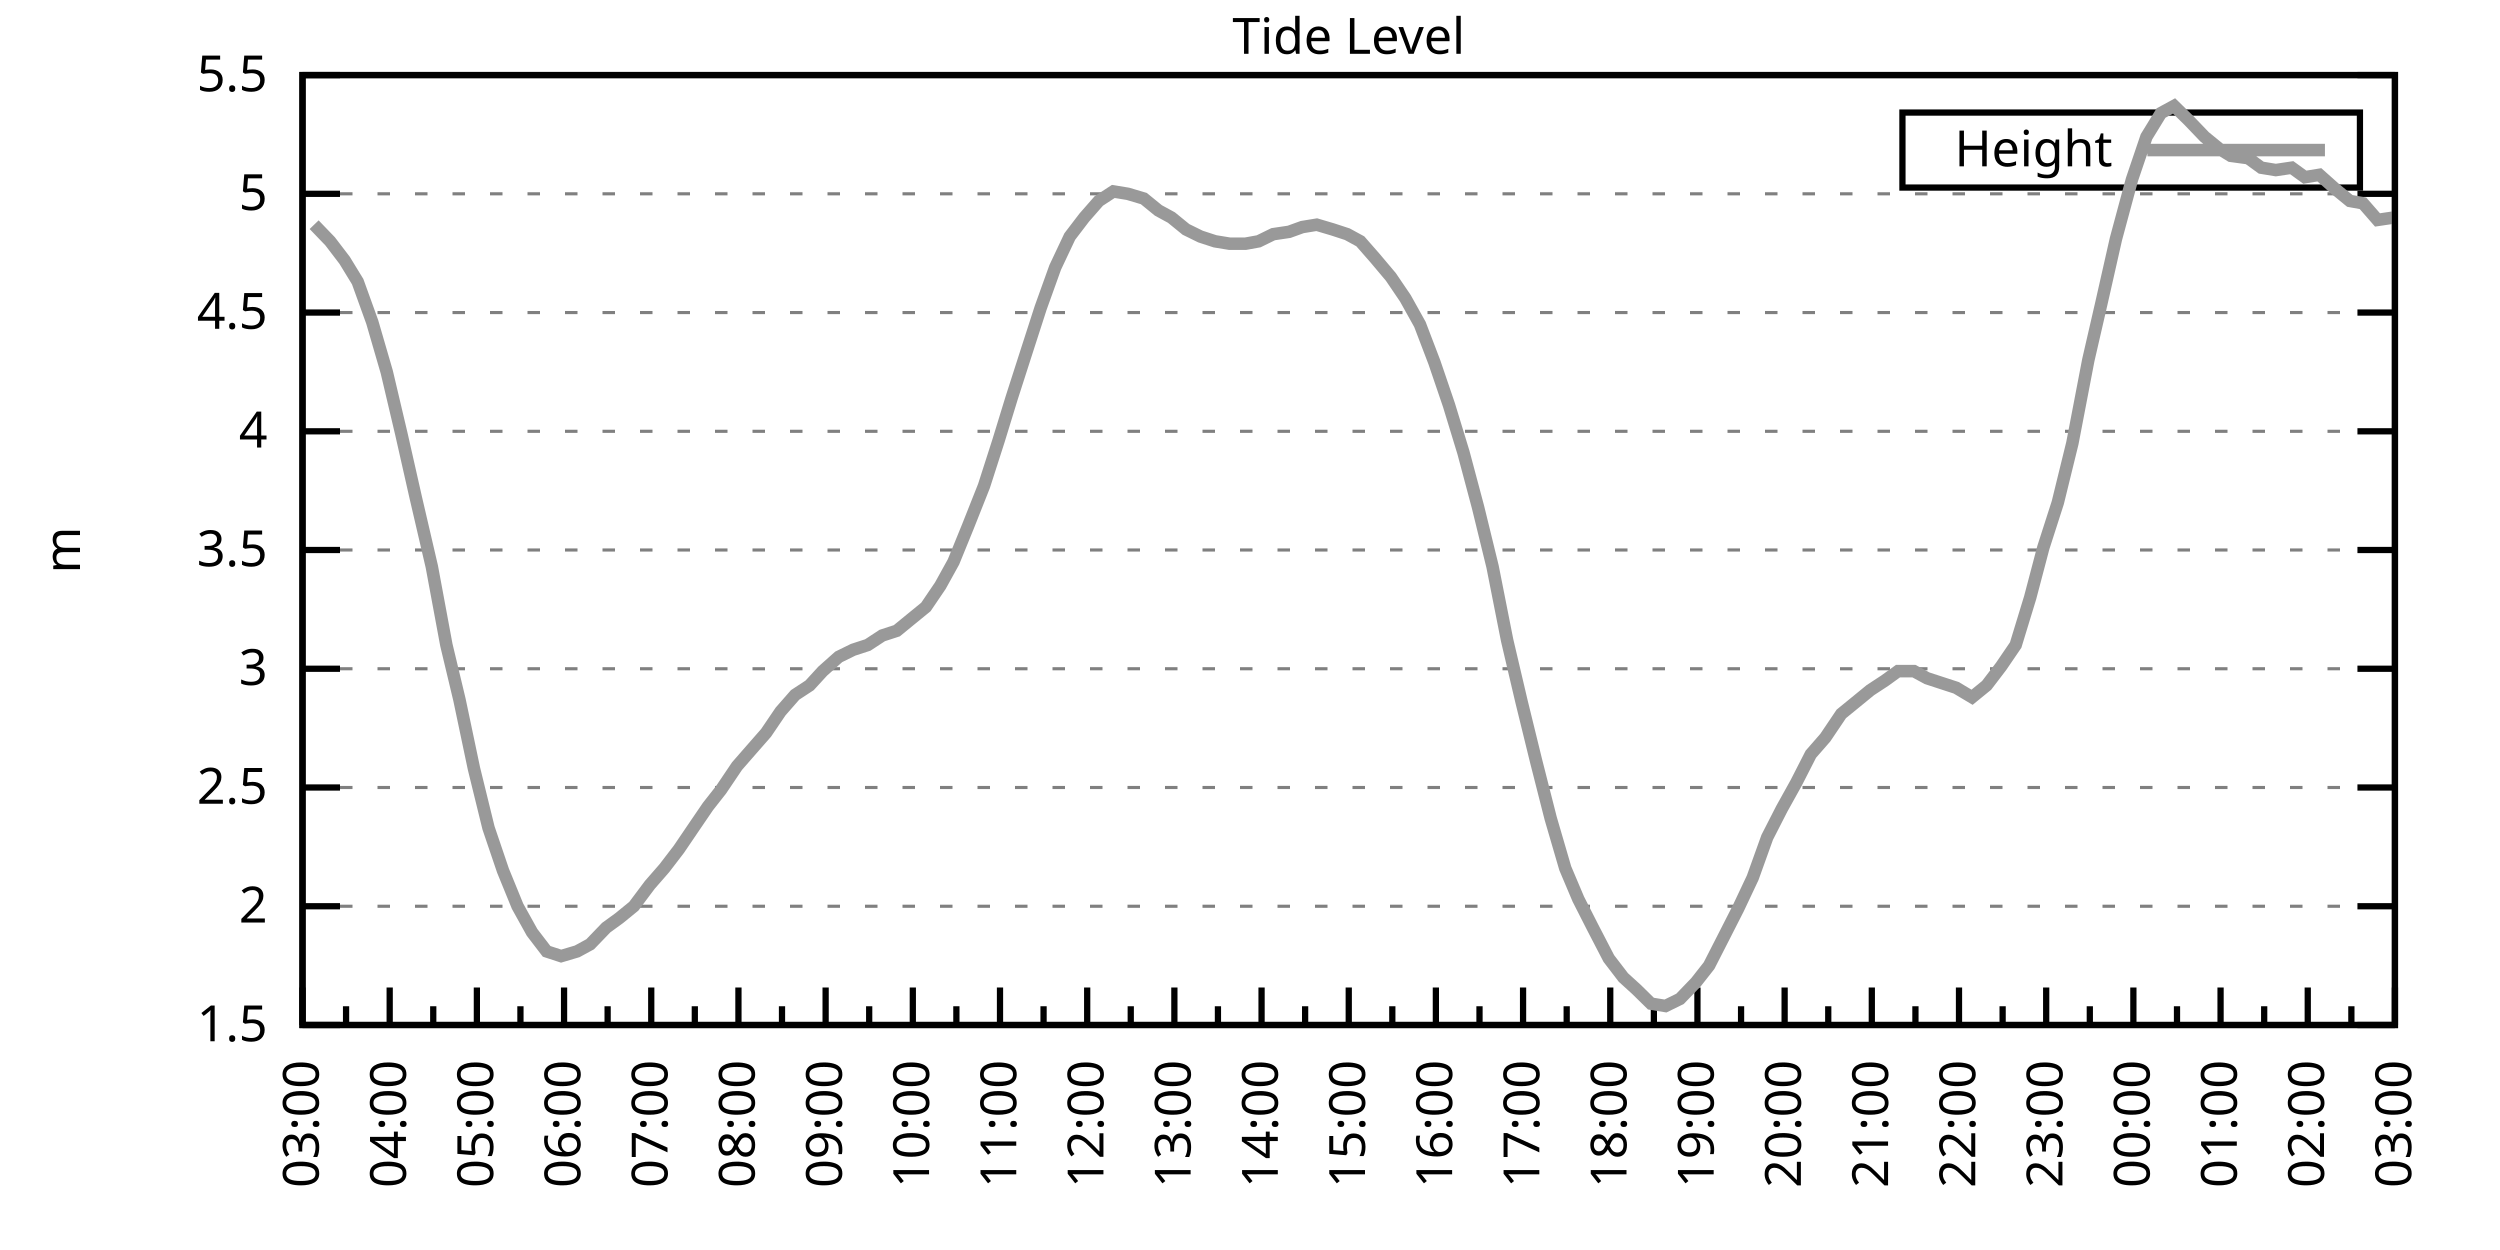
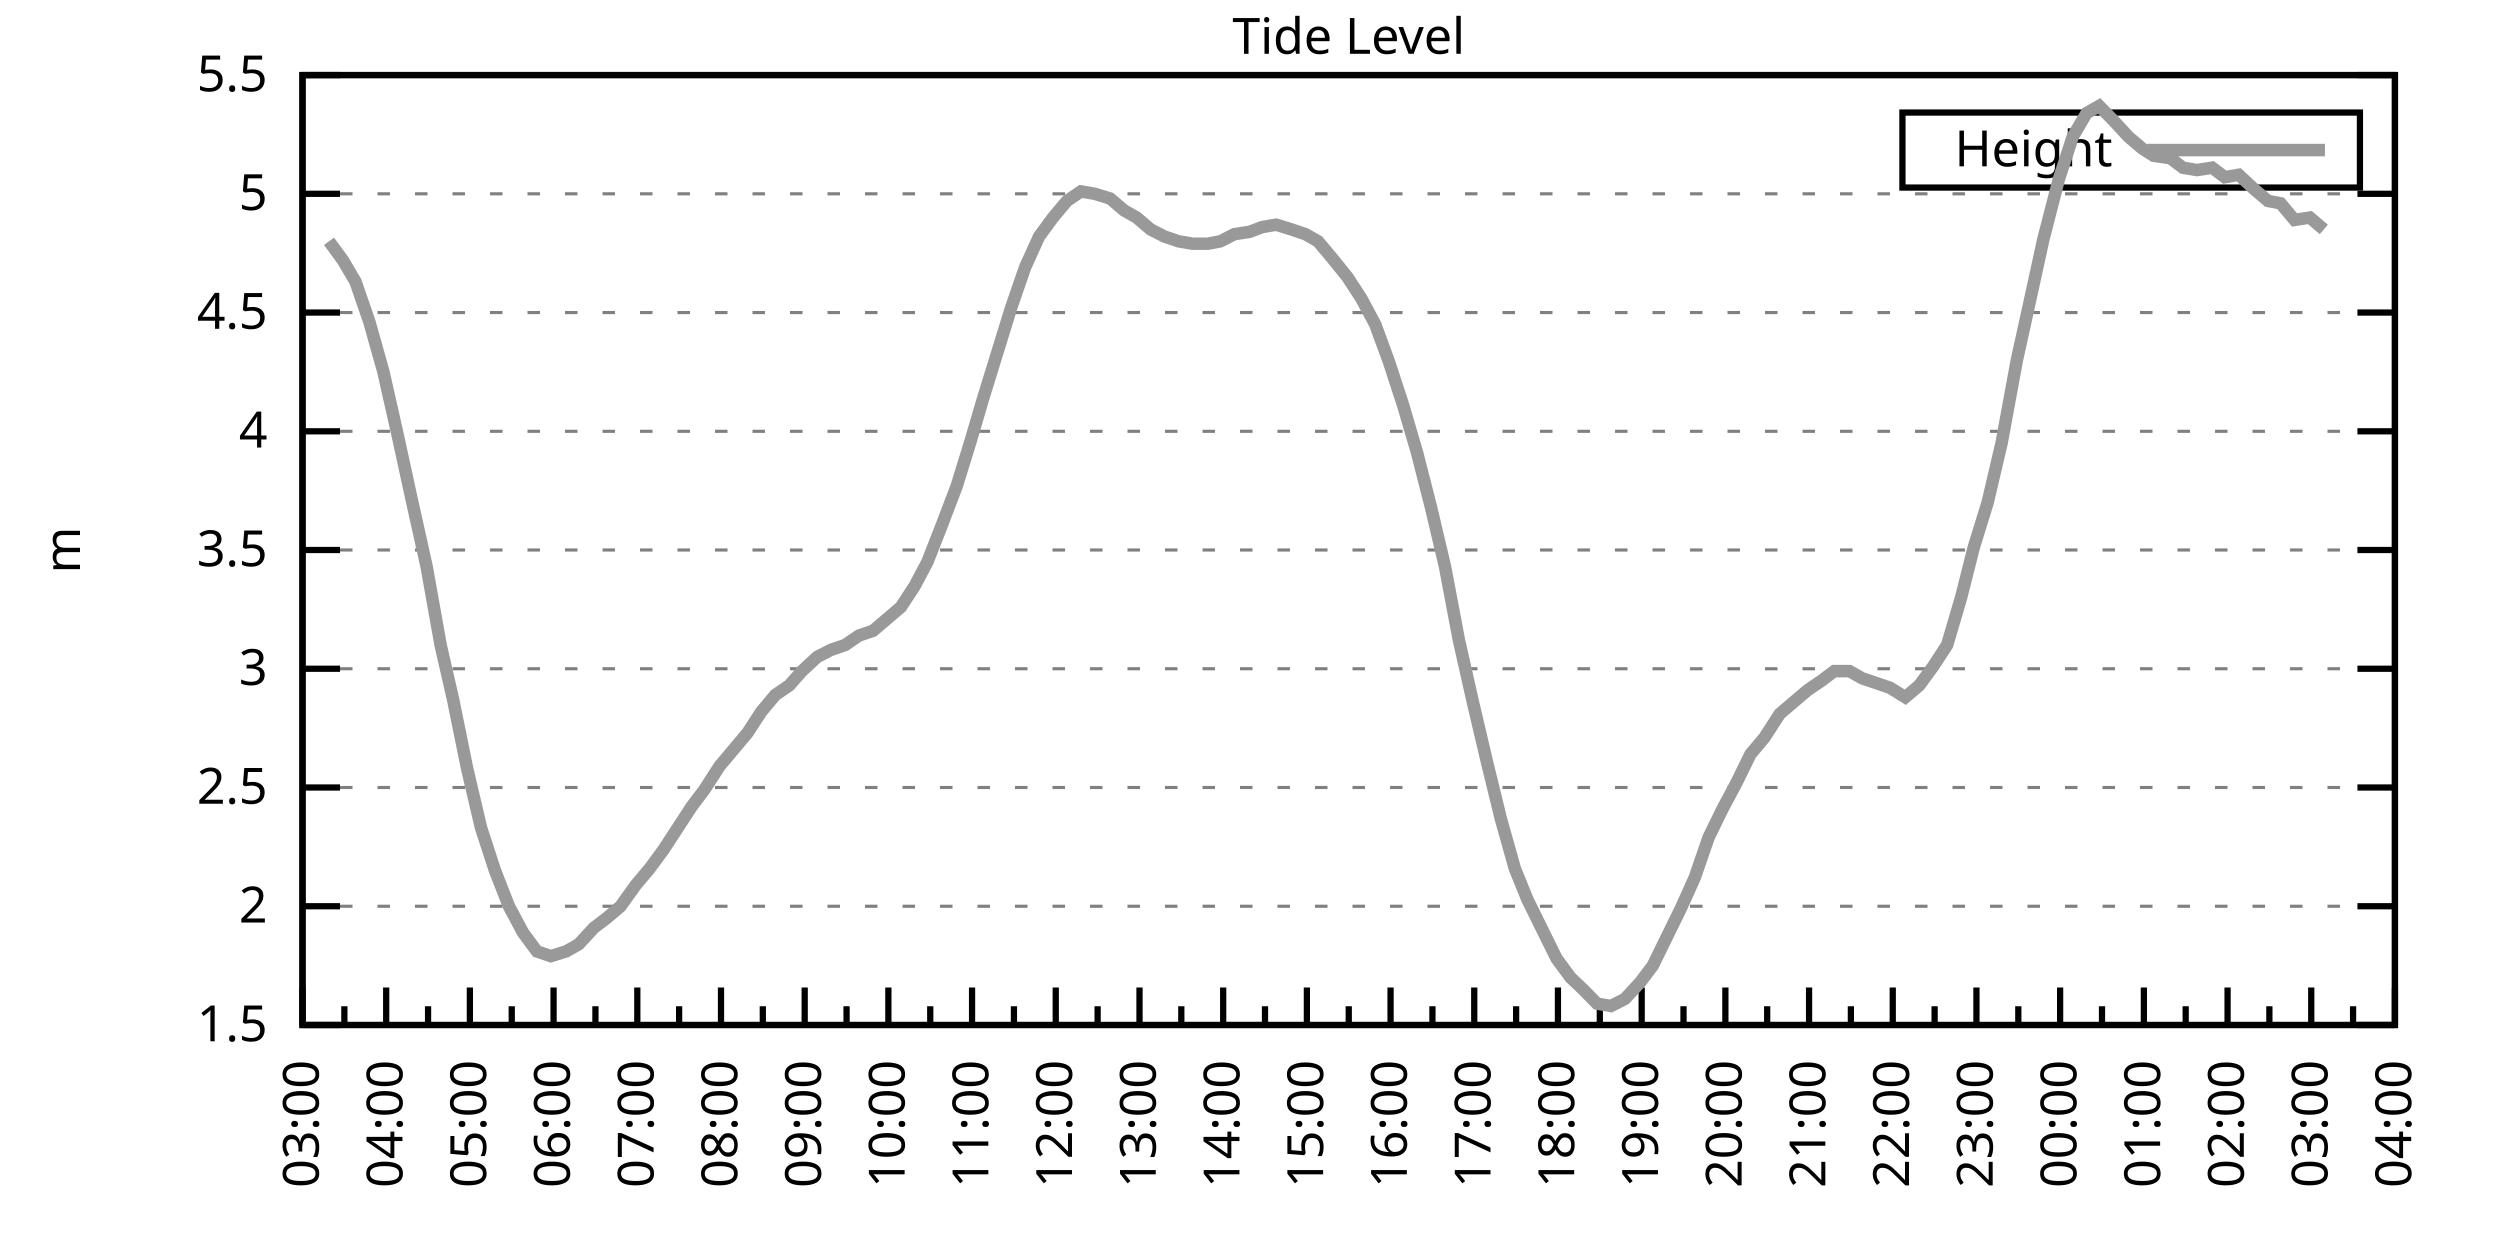
<svg xmlns="http://www.w3.org/2000/svg" xmlns:xlink="http://www.w3.org/1999/xlink" width="400" height="200" viewBox="0 0 400 200">
  <g id="gnuplot_canvas">
    <rect x="0" y="0" width="400" height="200" fill="none" />
    <defs>
      <circle id="gpDot" r="0.5" stroke-width="0.5" stroke="currentColor" />
      <path id="gpPt0" stroke-width="0.333" stroke="currentColor" d="M-1,0 h2 M0,-1 v2" />
      <path id="gpPt1" stroke-width="0.333" stroke="currentColor" d="M-1,-1 L1,1 M1,-1 L-1,1" />
      <path id="gpPt2" stroke-width="0.333" stroke="currentColor" d="M-1,0 L1,0 M0,-1 L0,1 M-1,-1 L1,1 M-1,1 L1,-1" />
      <rect id="gpPt3" stroke-width="0.333" stroke="currentColor" x="-1" y="-1" width="2" height="2" />
      <rect id="gpPt4" stroke-width="0.333" stroke="currentColor" fill="currentColor" x="-1" y="-1" width="2" height="2" />
      <circle id="gpPt5" stroke-width="0.333" stroke="currentColor" cx="0" cy="0" r="1" />
      <use xlink:href="#gpPt5" id="gpPt6" fill="currentColor" stroke="none" />
      <path id="gpPt7" stroke-width="0.333" stroke="currentColor" d="M0,-1.33 L-1.33,0.67 L1.33,0.67 z" />
      <use xlink:href="#gpPt7" id="gpPt8" fill="currentColor" stroke="none" />
      <use xlink:href="#gpPt7" id="gpPt9" stroke="currentColor" transform="rotate(180)" />
      <use xlink:href="#gpPt9" id="gpPt10" fill="currentColor" stroke="none" />
      <use xlink:href="#gpPt3" id="gpPt11" stroke="currentColor" transform="rotate(45)" />
      <use xlink:href="#gpPt11" id="gpPt12" fill="currentColor" stroke="none" />
      <path id="gpPt13" stroke-width="0.333" stroke="currentColor" d="M0,1.330 L1.265,0.411 L0.782,-1.067 L-0.782,-1.076 L-1.265,0.411 z" />
      <use xlink:href="#gpPt13" id="gpPt14" fill="currentColor" stroke="none" />
      <filter id="textbox" filterUnits="objectBoundingBox" x="0" y="0" height="1" width="1">
        <feFlood flood-color="white" flood-opacity="1" result="bgnd" />
        <feComposite in="SourceGraphic" in2="bgnd" operator="atop" />
      </filter>
      <filter id="greybox" filterUnits="objectBoundingBox" x="0" y="0" height="1" width="1">
        <feFlood flood-color="lightgrey" flood-opacity="1" result="grey" />
        <feComposite in="SourceGraphic" in2="grey" operator="atop" />
      </filter>
    </defs>
    <g fill="none" color="white" stroke="currentColor" stroke-width="1.00" stroke-linecap="butt" stroke-linejoin="miter">
</g>
    <g fill="none" color="black" stroke="currentColor" stroke-width="1.00" stroke-linecap="butt" stroke-linejoin="miter">
      <g stroke="none" shape-rendering="crispEdges">
        <polygon fill="rgb(255, 255, 255)" points="48.40,164.00 383.18,164.00 383.18,12.02 48.40,12.02 " />
      </g>
    </g>
    <g fill="none" color="black" stroke="currentColor" stroke-width="1.00" stroke-linecap="butt" stroke-linejoin="miter">
</g>
    <g fill="none" color="black" stroke="black" stroke-width="0.50" stroke-linecap="butt" stroke-linejoin="miter">
</g>
    <g fill="none" color="gray" stroke="currentColor" stroke-width="0.50" stroke-linecap="butt" stroke-linejoin="miter">
      <path stroke="gray" stroke-dasharray="2,4" class="gridline" d="M48.40,164.00 L383.19,164.00  " />
    </g>
    <g fill="none" color="gray" stroke="gray" stroke-width="1.00" stroke-linecap="butt" stroke-linejoin="miter">
</g>
    <g fill="none" color="black" stroke="currentColor" stroke-width="1.00" stroke-linecap="butt" stroke-linejoin="miter">
      <path stroke="black" d="M48.40,164.00 L54.40,164.00 M383.19,164.00 L377.19,164.00  " />
      <g transform="translate(42.80,166.60)" stroke="none" fill="black" font-family="Sans" font-size="8.00" text-anchor="end">
        <text>
          <tspan font-family="Sans"> 1.5</tspan>
        </text>
      </g>
    </g>
    <g fill="none" color="black" stroke="currentColor" stroke-width="1.00" stroke-linecap="butt" stroke-linejoin="miter">
</g>
    <g fill="none" color="black" stroke="black" stroke-width="0.50" stroke-linecap="butt" stroke-linejoin="miter">
</g>
    <g fill="none" color="gray" stroke="currentColor" stroke-width="0.50" stroke-linecap="butt" stroke-linejoin="miter">
      <path stroke="gray" stroke-dasharray="2,4" class="gridline" d="M48.40,145.00 L383.19,145.00  " />
    </g>
    <g fill="none" color="gray" stroke="gray" stroke-width="1.00" stroke-linecap="butt" stroke-linejoin="miter">
</g>
    <g fill="none" color="black" stroke="currentColor" stroke-width="1.00" stroke-linecap="butt" stroke-linejoin="miter">
      <path stroke="black" d="M48.40,145.00 L54.40,145.00 M383.19,145.00 L377.19,145.00  " />
      <g transform="translate(42.80,147.60)" stroke="none" fill="black" font-family="Sans" font-size="8.00" text-anchor="end">
        <text>
          <tspan font-family="Sans"> 2</tspan>
        </text>
      </g>
    </g>
    <g fill="none" color="black" stroke="currentColor" stroke-width="1.00" stroke-linecap="butt" stroke-linejoin="miter">
</g>
    <g fill="none" color="black" stroke="black" stroke-width="0.50" stroke-linecap="butt" stroke-linejoin="miter">
</g>
    <g fill="none" color="gray" stroke="currentColor" stroke-width="0.50" stroke-linecap="butt" stroke-linejoin="miter">
      <path stroke="gray" stroke-dasharray="2,4" class="gridline" d="M48.40,126.00 L383.19,126.00  " />
    </g>
    <g fill="none" color="gray" stroke="gray" stroke-width="1.00" stroke-linecap="butt" stroke-linejoin="miter">
</g>
    <g fill="none" color="black" stroke="currentColor" stroke-width="1.00" stroke-linecap="butt" stroke-linejoin="miter">
      <path stroke="black" d="M48.40,126.00 L54.40,126.00 M383.19,126.00 L377.19,126.00  " />
      <g transform="translate(42.80,128.60)" stroke="none" fill="black" font-family="Sans" font-size="8.00" text-anchor="end">
        <text>
          <tspan font-family="Sans"> 2.5</tspan>
        </text>
      </g>
    </g>
    <g fill="none" color="black" stroke="currentColor" stroke-width="1.00" stroke-linecap="butt" stroke-linejoin="miter">
</g>
    <g fill="none" color="black" stroke="black" stroke-width="0.50" stroke-linecap="butt" stroke-linejoin="miter">
</g>
    <g fill="none" color="gray" stroke="currentColor" stroke-width="0.50" stroke-linecap="butt" stroke-linejoin="miter">
      <path stroke="gray" stroke-dasharray="2,4" class="gridline" d="M48.40,107.00 L383.19,107.00  " />
    </g>
    <g fill="none" color="gray" stroke="gray" stroke-width="1.00" stroke-linecap="butt" stroke-linejoin="miter">
</g>
    <g fill="none" color="black" stroke="currentColor" stroke-width="1.00" stroke-linecap="butt" stroke-linejoin="miter">
      <path stroke="black" d="M48.40,107.00 L54.40,107.00 M383.19,107.00 L377.19,107.00  " />
      <g transform="translate(42.80,109.60)" stroke="none" fill="black" font-family="Sans" font-size="8.00" text-anchor="end">
        <text>
          <tspan font-family="Sans"> 3</tspan>
        </text>
      </g>
    </g>
    <g fill="none" color="black" stroke="currentColor" stroke-width="1.00" stroke-linecap="butt" stroke-linejoin="miter">
</g>
    <g fill="none" color="black" stroke="black" stroke-width="0.50" stroke-linecap="butt" stroke-linejoin="miter">
</g>
    <g fill="none" color="gray" stroke="currentColor" stroke-width="0.50" stroke-linecap="butt" stroke-linejoin="miter">
      <path stroke="gray" stroke-dasharray="2,4" class="gridline" d="M48.40,88.00 L383.19,88.00  " />
    </g>
    <g fill="none" color="gray" stroke="gray" stroke-width="1.00" stroke-linecap="butt" stroke-linejoin="miter">
</g>
    <g fill="none" color="black" stroke="currentColor" stroke-width="1.00" stroke-linecap="butt" stroke-linejoin="miter">
      <path stroke="black" d="M48.40,88.00 L54.40,88.00 M383.19,88.00 L377.19,88.00  " />
      <g transform="translate(42.80,90.60)" stroke="none" fill="black" font-family="Sans" font-size="8.00" text-anchor="end">
        <text>
          <tspan font-family="Sans"> 3.5</tspan>
        </text>
      </g>
    </g>
    <g fill="none" color="black" stroke="currentColor" stroke-width="1.00" stroke-linecap="butt" stroke-linejoin="miter">
</g>
    <g fill="none" color="black" stroke="black" stroke-width="0.50" stroke-linecap="butt" stroke-linejoin="miter">
</g>
    <g fill="none" color="gray" stroke="currentColor" stroke-width="0.50" stroke-linecap="butt" stroke-linejoin="miter">
      <path stroke="gray" stroke-dasharray="2,4" class="gridline" d="M48.40,69.01 L383.19,69.01  " />
    </g>
    <g fill="none" color="gray" stroke="gray" stroke-width="1.00" stroke-linecap="butt" stroke-linejoin="miter">
</g>
    <g fill="none" color="black" stroke="currentColor" stroke-width="1.00" stroke-linecap="butt" stroke-linejoin="miter">
      <path stroke="black" d="M48.40,69.01 L54.40,69.01 M383.19,69.01 L377.19,69.01  " />
      <g transform="translate(42.80,71.61)" stroke="none" fill="black" font-family="Sans" font-size="8.00" text-anchor="end">
        <text>
          <tspan font-family="Sans"> 4</tspan>
        </text>
      </g>
    </g>
    <g fill="none" color="black" stroke="currentColor" stroke-width="1.00" stroke-linecap="butt" stroke-linejoin="miter">
</g>
    <g fill="none" color="black" stroke="black" stroke-width="0.50" stroke-linecap="butt" stroke-linejoin="miter">
</g>
    <g fill="none" color="gray" stroke="currentColor" stroke-width="0.50" stroke-linecap="butt" stroke-linejoin="miter">
      <path stroke="gray" stroke-dasharray="2,4" class="gridline" d="M48.40,50.01 L383.19,50.01  " />
    </g>
    <g fill="none" color="gray" stroke="gray" stroke-width="1.00" stroke-linecap="butt" stroke-linejoin="miter">
</g>
    <g fill="none" color="black" stroke="currentColor" stroke-width="1.00" stroke-linecap="butt" stroke-linejoin="miter">
      <path stroke="black" d="M48.40,50.01 L54.40,50.01 M383.19,50.01 L377.19,50.01  " />
      <g transform="translate(42.80,52.61)" stroke="none" fill="black" font-family="Sans" font-size="8.00" text-anchor="end">
        <text>
          <tspan font-family="Sans"> 4.5</tspan>
        </text>
      </g>
    </g>
    <g fill="none" color="black" stroke="currentColor" stroke-width="1.00" stroke-linecap="butt" stroke-linejoin="miter">
</g>
    <g fill="none" color="black" stroke="black" stroke-width="0.50" stroke-linecap="butt" stroke-linejoin="miter">
</g>
    <g fill="none" color="gray" stroke="currentColor" stroke-width="0.50" stroke-linecap="butt" stroke-linejoin="miter">
      <path stroke="gray" stroke-dasharray="2,4" class="gridline" d="M48.40,31.01 L383.19,31.01  " />
    </g>
    <g fill="none" color="gray" stroke="gray" stroke-width="1.00" stroke-linecap="butt" stroke-linejoin="miter">
</g>
    <g fill="none" color="black" stroke="currentColor" stroke-width="1.00" stroke-linecap="butt" stroke-linejoin="miter">
      <path stroke="black" d="M48.40,31.01 L54.40,31.01 M383.19,31.01 L377.19,31.01  " />
      <g transform="translate(42.80,33.61)" stroke="none" fill="black" font-family="Sans" font-size="8.00" text-anchor="end">
        <text>
          <tspan font-family="Sans"> 5</tspan>
        </text>
      </g>
    </g>
    <g fill="none" color="black" stroke="currentColor" stroke-width="1.00" stroke-linecap="butt" stroke-linejoin="miter">
</g>
    <g fill="none" color="black" stroke="black" stroke-width="0.50" stroke-linecap="butt" stroke-linejoin="miter">
</g>
    <g fill="none" color="gray" stroke="currentColor" stroke-width="0.50" stroke-linecap="butt" stroke-linejoin="miter">
      <path stroke="gray" stroke-dasharray="2,4" class="gridline" d="M48.40,12.01 L383.19,12.01  " />
    </g>
    <g fill="none" color="gray" stroke="gray" stroke-width="1.00" stroke-linecap="butt" stroke-linejoin="miter">
</g>
    <g fill="none" color="black" stroke="currentColor" stroke-width="1.00" stroke-linecap="butt" stroke-linejoin="miter">
      <path stroke="black" d="M48.40,12.01 L54.40,12.01 M383.19,12.01 L377.19,12.01  " />
      <g transform="translate(42.80,14.61)" stroke="none" fill="black" font-family="Sans" font-size="8.00" text-anchor="end">
        <text>
          <tspan font-family="Sans"> 5.5</tspan>
        </text>
      </g>
    </g>
    <g fill="none" color="black" stroke="currentColor" stroke-width="1.00" stroke-linecap="butt" stroke-linejoin="miter">
      <path stroke="black" d="M48.40,164.00 L48.40,158.00  " />
      <g transform="translate(51.00,169.60) rotate(270)" stroke="none" fill="black" font-family="Sans" font-size="8.00" text-anchor="end">
        <text>
          <tspan font-family="Sans">03:00</tspan>
        </text>
      </g>
    </g>
    <g fill="none" color="black" stroke="currentColor" stroke-width="1.00" stroke-linecap="butt" stroke-linejoin="miter">
-       <path stroke="black" d="M55.37,164.00 L55.37,161.00 M62.35,164.00 L62.35,158.00  " />
-       <g transform="translate(64.95,169.60) rotate(270)" stroke="none" fill="black" font-family="Sans" font-size="8.00" text-anchor="end">
+       <path stroke="black" d="M55.10,164.00 L55.10,161.00 M61.79,164.00 L61.79,158.00  " />
+       <g transform="translate(64.39,169.60) rotate(270)" stroke="none" fill="black" font-family="Sans" font-size="8.00" text-anchor="end">
        <text>
          <tspan font-family="Sans">04:00</tspan>
        </text>
      </g>
    </g>
    <g fill="none" color="black" stroke="currentColor" stroke-width="1.00" stroke-linecap="butt" stroke-linejoin="miter">
-       <path stroke="black" d="M69.32,164.00 L69.32,161.00 M76.30,164.00 L76.30,158.00  " />
-       <g transform="translate(78.90,169.60) rotate(270)" stroke="none" fill="black" font-family="Sans" font-size="8.00" text-anchor="end">
+       <path stroke="black" d="M68.49,164.00 L68.49,161.00 M75.18,164.00 L75.18,158.00  " />
+       <g transform="translate(77.78,169.60) rotate(270)" stroke="none" fill="black" font-family="Sans" font-size="8.00" text-anchor="end">
        <text>
          <tspan font-family="Sans">05:00</tspan>
        </text>
      </g>
    </g>
    <g fill="none" color="black" stroke="currentColor" stroke-width="1.00" stroke-linecap="butt" stroke-linejoin="miter">
-       <path stroke="black" d="M83.27,164.00 L83.27,161.00 M90.25,164.00 L90.25,158.00  " />
-       <g transform="translate(92.85,169.60) rotate(270)" stroke="none" fill="black" font-family="Sans" font-size="8.00" text-anchor="end">
+       <path stroke="black" d="M81.88,164.00 L81.88,161.00 M88.57,164.00 L88.57,158.00  " />
+       <g transform="translate(91.17,169.60) rotate(270)" stroke="none" fill="black" font-family="Sans" font-size="8.00" text-anchor="end">
        <text>
          <tspan font-family="Sans">06:00</tspan>
        </text>
      </g>
    </g>
    <g fill="none" color="black" stroke="currentColor" stroke-width="1.00" stroke-linecap="butt" stroke-linejoin="miter">
-       <path stroke="black" d="M97.22,164.00 L97.22,161.00 M104.20,164.00 L104.20,158.00  " />
-       <g transform="translate(106.80,169.60) rotate(270)" stroke="none" fill="black" font-family="Sans" font-size="8.00" text-anchor="end">
+       <path stroke="black" d="M95.27,164.00 L95.27,161.00 M101.97,164.00 L101.97,158.00  " />
+       <g transform="translate(104.57,169.60) rotate(270)" stroke="none" fill="black" font-family="Sans" font-size="8.00" text-anchor="end">
        <text>
          <tspan font-family="Sans">07:00</tspan>
        </text>
      </g>
    </g>
    <g fill="none" color="black" stroke="currentColor" stroke-width="1.00" stroke-linecap="butt" stroke-linejoin="miter">
-       <path stroke="black" d="M111.17,164.00 L111.17,161.00 M118.15,164.00 L118.15,158.00  " />
-       <g transform="translate(120.75,169.60) rotate(270)" stroke="none" fill="black" font-family="Sans" font-size="8.00" text-anchor="end">
+       <path stroke="black" d="M108.66,164.00 L108.66,161.00 M115.36,164.00 L115.36,158.00  " />
+       <g transform="translate(117.96,169.60) rotate(270)" stroke="none" fill="black" font-family="Sans" font-size="8.00" text-anchor="end">
        <text>
          <tspan font-family="Sans">08:00</tspan>
        </text>
      </g>
    </g>
    <g fill="none" color="black" stroke="currentColor" stroke-width="1.00" stroke-linecap="butt" stroke-linejoin="miter">
-       <path stroke="black" d="M125.12,164.00 L125.12,161.00 M132.10,164.00 L132.10,158.00  " />
-       <g transform="translate(134.70,169.60) rotate(270)" stroke="none" fill="black" font-family="Sans" font-size="8.00" text-anchor="end">
+       <path stroke="black" d="M122.05,164.00 L122.05,161.00 M128.75,164.00 L128.75,158.00  " />
+       <g transform="translate(131.35,169.60) rotate(270)" stroke="none" fill="black" font-family="Sans" font-size="8.00" text-anchor="end">
        <text>
          <tspan font-family="Sans">09:00</tspan>
        </text>
      </g>
    </g>
    <g fill="none" color="black" stroke="currentColor" stroke-width="1.00" stroke-linecap="butt" stroke-linejoin="miter">
-       <path stroke="black" d="M139.07,164.00 L139.07,161.00 M146.05,164.00 L146.05,158.00  " />
-       <g transform="translate(148.65,169.60) rotate(270)" stroke="none" fill="black" font-family="Sans" font-size="8.00" text-anchor="end">
+       <path stroke="black" d="M135.45,164.00 L135.45,161.00 M142.14,164.00 L142.14,158.00  " />
+       <g transform="translate(144.74,169.60) rotate(270)" stroke="none" fill="black" font-family="Sans" font-size="8.00" text-anchor="end">
        <text>
          <tspan font-family="Sans">10:00</tspan>
        </text>
      </g>
    </g>
    <g fill="none" color="black" stroke="currentColor" stroke-width="1.00" stroke-linecap="butt" stroke-linejoin="miter">
-       <path stroke="black" d="M153.02,164.00 L153.02,161.00 M160.00,164.00 L160.00,158.00  " />
-       <g transform="translate(162.60,169.60) rotate(270)" stroke="none" fill="black" font-family="Sans" font-size="8.00" text-anchor="end">
+       <path stroke="black" d="M148.84,164.00 L148.84,161.00 M155.53,164.00 L155.53,158.00  " />
+       <g transform="translate(158.13,169.60) rotate(270)" stroke="none" fill="black" font-family="Sans" font-size="8.00" text-anchor="end">
        <text>
          <tspan font-family="Sans">11:00</tspan>
        </text>
      </g>
    </g>
    <g fill="none" color="black" stroke="currentColor" stroke-width="1.00" stroke-linecap="butt" stroke-linejoin="miter">
-       <path stroke="black" d="M166.97,164.00 L166.97,161.00 M173.95,164.00 L173.95,158.00  " />
-       <g transform="translate(176.55,169.60) rotate(270)" stroke="none" fill="black" font-family="Sans" font-size="8.00" text-anchor="end">
+       <path stroke="black" d="M162.23,164.00 L162.23,161.00 M168.92,164.00 L168.92,158.00  " />
+       <g transform="translate(171.52,169.60) rotate(270)" stroke="none" fill="black" font-family="Sans" font-size="8.00" text-anchor="end">
        <text>
          <tspan font-family="Sans">12:00</tspan>
        </text>
      </g>
    </g>
    <g fill="none" color="black" stroke="currentColor" stroke-width="1.00" stroke-linecap="butt" stroke-linejoin="miter">
-       <path stroke="black" d="M180.92,164.00 L180.92,161.00 M187.90,164.00 L187.90,158.00  " />
-       <g transform="translate(190.50,169.60) rotate(270)" stroke="none" fill="black" font-family="Sans" font-size="8.00" text-anchor="end">
+       <path stroke="black" d="M175.62,164.00 L175.62,161.00 M182.32,164.00 L182.32,158.00  " />
+       <g transform="translate(184.92,169.60) rotate(270)" stroke="none" fill="black" font-family="Sans" font-size="8.00" text-anchor="end">
        <text>
          <tspan font-family="Sans">13:00</tspan>
        </text>
      </g>
    </g>
    <g fill="none" color="black" stroke="currentColor" stroke-width="1.00" stroke-linecap="butt" stroke-linejoin="miter">
-       <path stroke="black" d="M194.87,164.00 L194.87,161.00 M201.85,164.00 L201.85,158.00  " />
-       <g transform="translate(204.45,169.60) rotate(270)" stroke="none" fill="black" font-family="Sans" font-size="8.00" text-anchor="end">
+       <path stroke="black" d="M189.01,164.00 L189.01,161.00 M195.71,164.00 L195.71,158.00  " />
+       <g transform="translate(198.31,169.60) rotate(270)" stroke="none" fill="black" font-family="Sans" font-size="8.00" text-anchor="end">
        <text>
          <tspan font-family="Sans">14:00</tspan>
        </text>
      </g>
    </g>
    <g fill="none" color="black" stroke="currentColor" stroke-width="1.00" stroke-linecap="butt" stroke-linejoin="miter">
-       <path stroke="black" d="M208.82,164.00 L208.82,161.00 M215.80,164.00 L215.80,158.00  " />
-       <g transform="translate(218.40,169.60) rotate(270)" stroke="none" fill="black" font-family="Sans" font-size="8.00" text-anchor="end">
+       <path stroke="black" d="M202.40,164.00 L202.40,161.00 M209.10,164.00 L209.10,158.00  " />
+       <g transform="translate(211.70,169.60) rotate(270)" stroke="none" fill="black" font-family="Sans" font-size="8.00" text-anchor="end">
        <text>
          <tspan font-family="Sans">15:00</tspan>
        </text>
      </g>
    </g>
    <g fill="none" color="black" stroke="currentColor" stroke-width="1.00" stroke-linecap="butt" stroke-linejoin="miter">
-       <path stroke="black" d="M222.77,164.00 L222.77,161.00 M229.74,164.00 L229.74,158.00  " />
-       <g transform="translate(232.34,169.60) rotate(270)" stroke="none" fill="black" font-family="Sans" font-size="8.00" text-anchor="end">
+       <path stroke="black" d="M215.80,164.00 L215.80,161.00 M222.49,164.00 L222.49,158.00  " />
+       <g transform="translate(225.09,169.60) rotate(270)" stroke="none" fill="black" font-family="Sans" font-size="8.00" text-anchor="end">
        <text>
          <tspan font-family="Sans">16:00</tspan>
        </text>
      </g>
    </g>
    <g fill="none" color="black" stroke="currentColor" stroke-width="1.00" stroke-linecap="butt" stroke-linejoin="miter">
-       <path stroke="black" d="M236.72,164.00 L236.72,161.00 M243.69,164.00 L243.69,158.00  " />
-       <g transform="translate(246.29,169.60) rotate(270)" stroke="none" fill="black" font-family="Sans" font-size="8.00" text-anchor="end">
+       <path stroke="black" d="M229.19,164.00 L229.19,161.00 M235.88,164.00 L235.88,158.00  " />
+       <g transform="translate(238.48,169.60) rotate(270)" stroke="none" fill="black" font-family="Sans" font-size="8.00" text-anchor="end">
        <text>
          <tspan font-family="Sans">17:00</tspan>
        </text>
      </g>
    </g>
    <g fill="none" color="black" stroke="currentColor" stroke-width="1.00" stroke-linecap="butt" stroke-linejoin="miter">
-       <path stroke="black" d="M250.67,164.00 L250.67,161.00 M257.64,164.00 L257.64,158.00  " />
-       <g transform="translate(260.24,169.60) rotate(270)" stroke="none" fill="black" font-family="Sans" font-size="8.00" text-anchor="end">
+       <path stroke="black" d="M242.58,164.00 L242.58,161.00 M249.27,164.00 L249.27,158.00  " />
+       <g transform="translate(251.87,169.60) rotate(270)" stroke="none" fill="black" font-family="Sans" font-size="8.00" text-anchor="end">
        <text>
          <tspan font-family="Sans">18:00</tspan>
        </text>
      </g>
    </g>
    <g fill="none" color="black" stroke="currentColor" stroke-width="1.00" stroke-linecap="butt" stroke-linejoin="miter">
-       <path stroke="black" d="M264.62,164.00 L264.62,161.00 M271.59,164.00 L271.59,158.00  " />
-       <g transform="translate(274.19,169.60) rotate(270)" stroke="none" fill="black" font-family="Sans" font-size="8.00" text-anchor="end">
+       <path stroke="black" d="M255.97,164.00 L255.97,161.00 M262.67,164.00 L262.67,158.00  " />
+       <g transform="translate(265.27,169.60) rotate(270)" stroke="none" fill="black" font-family="Sans" font-size="8.00" text-anchor="end">
        <text>
          <tspan font-family="Sans">19:00</tspan>
        </text>
      </g>
    </g>
    <g fill="none" color="black" stroke="currentColor" stroke-width="1.00" stroke-linecap="butt" stroke-linejoin="miter">
-       <path stroke="black" d="M278.57,164.00 L278.57,161.00 M285.54,164.00 L285.54,158.00  " />
-       <g transform="translate(288.14,169.60) rotate(270)" stroke="none" fill="black" font-family="Sans" font-size="8.00" text-anchor="end">
+       <path stroke="black" d="M269.36,164.00 L269.36,161.00 M276.06,164.00 L276.06,158.00  " />
+       <g transform="translate(278.66,169.60) rotate(270)" stroke="none" fill="black" font-family="Sans" font-size="8.00" text-anchor="end">
        <text>
          <tspan font-family="Sans">20:00</tspan>
        </text>
      </g>
    </g>
    <g fill="none" color="black" stroke="currentColor" stroke-width="1.00" stroke-linecap="butt" stroke-linejoin="miter">
-       <path stroke="black" d="M292.52,164.00 L292.52,161.00 M299.49,164.00 L299.49,158.00  " />
-       <g transform="translate(302.09,169.60) rotate(270)" stroke="none" fill="black" font-family="Sans" font-size="8.00" text-anchor="end">
+       <path stroke="black" d="M282.75,164.00 L282.75,161.00 M289.45,164.00 L289.45,158.00  " />
+       <g transform="translate(292.05,169.60) rotate(270)" stroke="none" fill="black" font-family="Sans" font-size="8.00" text-anchor="end">
        <text>
          <tspan font-family="Sans">21:00</tspan>
        </text>
      </g>
    </g>
    <g fill="none" color="black" stroke="currentColor" stroke-width="1.00" stroke-linecap="butt" stroke-linejoin="miter">
-       <path stroke="black" d="M306.47,164.00 L306.47,161.00 M313.44,164.00 L313.44,158.00  " />
-       <g transform="translate(316.04,169.60) rotate(270)" stroke="none" fill="black" font-family="Sans" font-size="8.00" text-anchor="end">
+       <path stroke="black" d="M296.14,164.00 L296.14,161.00 M302.84,164.00 L302.84,158.00  " />
+       <g transform="translate(305.44,169.60) rotate(270)" stroke="none" fill="black" font-family="Sans" font-size="8.00" text-anchor="end">
        <text>
          <tspan font-family="Sans">22:00</tspan>
        </text>
      </g>
    </g>
    <g fill="none" color="black" stroke="currentColor" stroke-width="1.00" stroke-linecap="butt" stroke-linejoin="miter">
-       <path stroke="black" d="M320.42,164.00 L320.42,161.00 M327.39,164.00 L327.39,158.00  " />
-       <g transform="translate(329.99,169.60) rotate(270)" stroke="none" fill="black" font-family="Sans" font-size="8.00" text-anchor="end">
+       <path stroke="black" d="M309.54,164.00 L309.54,161.00 M316.23,164.00 L316.23,158.00  " />
+       <g transform="translate(318.83,169.60) rotate(270)" stroke="none" fill="black" font-family="Sans" font-size="8.00" text-anchor="end">
        <text>
          <tspan font-family="Sans">23:00</tspan>
        </text>
      </g>
    </g>
    <g fill="none" color="black" stroke="currentColor" stroke-width="1.00" stroke-linecap="butt" stroke-linejoin="miter">
-       <path stroke="black" d="M334.37,164.00 L334.37,161.00 M341.34,164.00 L341.34,158.00  " />
-       <g transform="translate(343.94,169.60) rotate(270)" stroke="none" fill="black" font-family="Sans" font-size="8.00" text-anchor="end">
+       <path stroke="black" d="M322.93,164.00 L322.93,161.00 M329.62,164.00 L329.62,158.00  " />
+       <g transform="translate(332.22,169.60) rotate(270)" stroke="none" fill="black" font-family="Sans" font-size="8.00" text-anchor="end">
        <text>
          <tspan font-family="Sans">00:00</tspan>
        </text>
      </g>
    </g>
    <g fill="none" color="black" stroke="currentColor" stroke-width="1.00" stroke-linecap="butt" stroke-linejoin="miter">
-       <path stroke="black" d="M348.32,164.00 L348.32,161.00 M355.29,164.00 L355.29,158.00  " />
-       <g transform="translate(357.89,169.60) rotate(270)" stroke="none" fill="black" font-family="Sans" font-size="8.00" text-anchor="end">
+       <path stroke="black" d="M336.32,164.00 L336.32,161.00 M343.02,164.00 L343.02,158.00  " />
+       <g transform="translate(345.62,169.60) rotate(270)" stroke="none" fill="black" font-family="Sans" font-size="8.00" text-anchor="end">
        <text>
          <tspan font-family="Sans">01:00</tspan>
        </text>
      </g>
    </g>
    <g fill="none" color="black" stroke="currentColor" stroke-width="1.00" stroke-linecap="butt" stroke-linejoin="miter">
-       <path stroke="black" d="M362.27,164.00 L362.27,161.00 M369.24,164.00 L369.24,158.00  " />
-       <g transform="translate(371.84,169.60) rotate(270)" stroke="none" fill="black" font-family="Sans" font-size="8.00" text-anchor="end">
+       <path stroke="black" d="M349.71,164.00 L349.71,161.00 M356.41,164.00 L356.41,158.00  " />
+       <g transform="translate(359.01,169.60) rotate(270)" stroke="none" fill="black" font-family="Sans" font-size="8.00" text-anchor="end">
        <text>
          <tspan font-family="Sans">02:00</tspan>
        </text>
      </g>
    </g>
    <g fill="none" color="black" stroke="currentColor" stroke-width="1.00" stroke-linecap="butt" stroke-linejoin="miter">
-       <path stroke="black" d="M376.22,164.00 L376.22,161.00 M383.19,164.00 L383.19,158.00  " />
+       <path stroke="black" d="M363.10,164.00 L363.10,161.00 M369.80,164.00 L369.80,158.00  " />
+       <g transform="translate(372.40,169.60) rotate(270)" stroke="none" fill="black" font-family="Sans" font-size="8.00" text-anchor="end">
+         <text>
+           <tspan font-family="Sans">03:00</tspan>
+         </text>
+       </g>
+     </g>
+     <g fill="none" color="black" stroke="currentColor" stroke-width="1.00" stroke-linecap="butt" stroke-linejoin="miter">
+       <path stroke="black" d="M376.49,164.00 L376.49,161.00 M383.19,164.00 L383.19,158.00  " />
      <g transform="translate(385.79,169.60) rotate(270)" stroke="none" fill="black" font-family="Sans" font-size="8.00" text-anchor="end">
        <text>
-           <tspan font-family="Sans">03:00</tspan>
+           <tspan font-family="Sans">04:00</tspan>
        </text>
      </g>
    </g>
    <g fill="none" color="black" stroke="currentColor" stroke-width="1.00" stroke-linecap="butt" stroke-linejoin="miter">
</g>
    <g fill="none" color="black" stroke="currentColor" stroke-width="1.00" stroke-linecap="butt" stroke-linejoin="miter">
      <path stroke="black" d="M48.40,12.01 L48.40,164.00 L383.19,164.00 L383.19,12.01 L48.40,12.01 Z  " />
    </g>
    <g fill="none" color="black" stroke="currentColor" stroke-width="1.00" stroke-linecap="butt" stroke-linejoin="miter">
      <g transform="translate(12.80,88.01) rotate(270)" stroke="none" fill="black" font-family="Sans" font-size="8.00" text-anchor="middle">
        <text>
          <tspan font-family="Sans">m</tspan>
        </text>
      </g>
    </g>
    <g fill="none" color="black" stroke="currentColor" stroke-width="1.00" stroke-linecap="butt" stroke-linejoin="miter">
</g>
    <g fill="none" color="black" stroke="currentColor" stroke-width="1.00" stroke-linecap="butt" stroke-linejoin="miter">
      <path stroke="black" d="M304.39,30.01 L304.39,18.01 L377.59,18.01 L377.59,30.01 L304.39,30.01 Z  " />
    </g>
    <g id="Tide_level_plot_1">
      <g fill="none" color="white" stroke="black" stroke-width="2.00" stroke-linecap="butt" stroke-linejoin="miter">
</g>
      <g fill="none" color="black" stroke="currentColor" stroke-width="2.00" stroke-linecap="butt" stroke-linejoin="miter">
        <g transform="translate(337.99,26.61)" stroke="none" fill="black" font-family="Sans" font-size="8.00" text-anchor="end">
          <text>
            <tspan font-family="Sans">Height</tspan>
          </text>
        </g>
      </g>
      <g fill="none" color="black" stroke="currentColor" stroke-width="2.00" stroke-linecap="butt" stroke-linejoin="miter">
-         <path stroke="rgb(153, 153, 153)" d="M343.59,24.01 L371.99,24.01 M50.26,35.95 L52.82,38.61 L55.14,41.65 L57.23,45.07 L59.56,51.53 L61.88,59.51   L64.21,69.39 L66.53,79.65 L69.09,90.66 L71.42,103.20 L73.51,111.94 L75.83,122.96 L78.16,132.46 L80.48,139.30   L82.81,145.00 L85.13,149.18 L87.46,152.22 L89.78,152.98 L92.34,152.22 L94.43,151.08 L96.99,148.42 L99.08,146.90   L101.41,145.00 L103.97,141.58 L106.29,138.92 L108.62,135.88 L110.94,132.46 L113.27,129.04 L115.36,126.38 L117.92,122.58   L120.24,119.92 L122.57,117.26 L124.89,113.84 L127.22,111.18 L129.54,109.66 L131.63,107.38 L134.19,105.10 L136.51,103.96   L138.84,103.20 L141.16,101.68 L143.49,100.92 L145.81,99.02 L148.14,97.12 L150.46,93.70 L152.56,89.90 L154.88,84.21   L157.44,77.75 L159.76,70.53 L161.86,63.69 L164.18,56.47 L166.51,49.25 L168.83,42.79 L171.16,37.85 L173.48,34.81   L175.81,32.15 L178.13,30.63 L180.46,31.01 L183.01,31.77 L185.34,33.67 L187.43,34.81 L189.76,36.71 L192.08,37.85   L194.41,38.61 L196.73,38.99 L199.29,38.99 L201.38,38.61 L203.71,37.47 L206.26,37.09 L208.36,36.33 L210.68,35.95   L213.24,36.71 L215.56,37.47 L217.65,38.61 L219.98,41.27 L222.54,44.31 L224.86,47.73 L227.19,51.91 L229.51,57.99   L231.84,64.83 L234.16,72.43 L236.49,81.17 L238.81,90.66 L241.14,102.44 L243.46,112.32 L245.79,121.82 L248.11,130.94   L250.44,138.92 L252.53,143.86 L254.85,148.42 L257.41,153.36 L259.74,156.40 L261.83,158.30 L264.15,160.58 L266.48,160.96   L268.80,159.82 L271.36,157.16 L273.45,154.50 L275.78,149.94 L278.10,145.38 L280.43,140.44 L282.75,133.98 L285.08,129.42   L287.40,125.24 L289.73,120.68 L292.05,118.02 L294.61,114.22 L296.94,112.32 L299.26,110.42 L301.58,108.90 L303.68,107.38   L306.23,107.38 L308.33,108.52 L310.65,109.28 L312.98,110.04 L315.53,111.56 L317.86,109.66 L320.18,106.62 L322.51,103.20   L324.83,95.60 L326.93,87.63 L329.25,80.41 L331.58,70.91 L334.13,57.61 L336.23,48.49 L338.55,38.23 L341.11,28.73   L343.43,21.89 L345.76,18.09 L347.85,16.95 L350.18,19.23 L352.73,21.89 L355.06,23.79 L356.92,24.93 L359.71,25.31   L361.80,26.83 L364.13,27.21 L366.68,26.83 L368.78,28.35 L371.10,27.97 L373.66,30.25 L375.98,32.15 L378.08,32.53   L380.40,35.19 L382.96,34.81  " />
+         <path stroke="rgb(153, 153, 153)" d="M343.59,24.01 L371.99,24.01 M52.64,38.61 L54.87,41.65 L56.88,45.07 L59.11,51.53 L61.35,59.51 L63.58,69.39   L65.81,79.65 L68.26,90.66 L70.50,103.20 L72.50,111.94 L74.74,122.96 L76.97,132.46 L79.20,139.30 L81.43,145.00   L83.66,149.18 L85.90,152.22 L88.13,152.98 L90.58,152.22 L92.59,151.08 L95.05,148.42 L97.06,146.90 L99.29,145.00   L101.74,141.58 L103.98,138.92 L106.21,135.88 L108.44,132.46 L110.67,129.04 L112.68,126.38 L115.13,122.58 L117.37,119.92   L119.60,117.26 L121.83,113.84 L124.06,111.18 L126.29,109.66 L128.30,107.38 L130.76,105.10 L132.99,103.96 L135.22,103.20   L137.45,101.68 L139.69,100.92 L141.92,99.02 L144.15,97.12 L146.38,93.70 L148.39,89.90 L150.62,84.21 L153.08,77.75   L155.31,70.53 L157.32,63.69 L159.55,56.47 L161.78,49.25 L164.01,42.79 L166.25,37.85 L168.48,34.81 L170.71,32.15   L172.94,30.63 L175.17,31.01 L177.63,31.77 L179.86,33.67 L181.87,34.81 L184.10,36.71 L186.33,37.85 L188.57,38.61   L190.80,38.99 L193.25,38.99 L195.26,38.61 L197.49,37.47 L199.95,37.09 L201.96,36.33 L204.19,35.95 L206.64,36.71   L208.88,37.47 L210.88,38.61 L213.12,41.27 L215.57,44.31 L217.80,47.73 L220.04,51.91 L222.27,57.99 L224.50,64.83   L226.73,72.43 L228.96,81.17 L231.20,90.66 L233.43,102.44 L235.66,112.32 L237.89,121.82 L240.12,130.94 L242.36,138.92   L244.36,143.86 L246.60,148.42 L249.05,153.36 L251.28,156.40 L253.29,158.30 L255.52,160.58 L257.76,160.96 L259.99,159.82   L262.44,157.16 L264.45,154.50 L266.68,149.94 L268.92,145.38 L271.15,140.44 L273.38,133.98 L275.61,129.42 L277.84,125.24   L280.07,120.68 L282.31,118.02 L284.76,114.22 L286.99,112.32 L289.23,110.42 L291.46,108.90 L293.47,107.38 L295.92,107.38   L297.93,108.52 L300.16,109.28 L302.39,110.04 L304.85,111.56 L307.08,109.66 L309.31,106.62 L311.54,103.20 L313.78,95.60   L315.79,87.63 L318.02,80.41 L320.25,70.91 L322.70,57.61 L324.71,48.49 L326.95,38.23 L329.40,28.73 L331.63,21.89   L333.86,18.09 L335.87,16.95 L338.10,19.23 L340.56,21.89 L342.79,23.79 L344.58,24.93 L347.26,25.31 L349.26,26.83   L351.50,27.21 L353.95,26.83 L355.96,28.35 L358.19,27.97 L360.65,30.25 L362.88,32.15 L364.89,32.53 L367.12,35.19   L369.58,34.81 L371.81,36.71  " />
      </g>
    </g>
    <g fill="none" color="black" stroke="currentColor" stroke-width="2.00" stroke-linecap="butt" stroke-linejoin="miter">
</g>
    <g fill="none" color="black" stroke="black" stroke-width="1.00" stroke-linecap="butt" stroke-linejoin="miter">
</g>
    <g fill="none" color="black" stroke="currentColor" stroke-width="1.00" stroke-linecap="butt" stroke-linejoin="miter">
      <path stroke="black" d="M48.40,12.01 L48.40,164.00 L383.19,164.00 L383.19,12.01 L48.40,12.01 Z  " />
    </g>
    <g fill="none" color="black" stroke="currentColor" stroke-width="1.00" stroke-linecap="butt" stroke-linejoin="miter">
      <g transform="translate(215.79,8.61)" stroke="none" fill="black" font-family="Sans" font-size="8.00" text-anchor="middle">
        <text>
          <tspan font-family="Sans">Tide Level</tspan>
        </text>
      </g>
    </g>
    <g fill="none" color="black" stroke="currentColor" stroke-width="1.00" stroke-linecap="butt" stroke-linejoin="miter">
</g>
  </g>
</svg>
